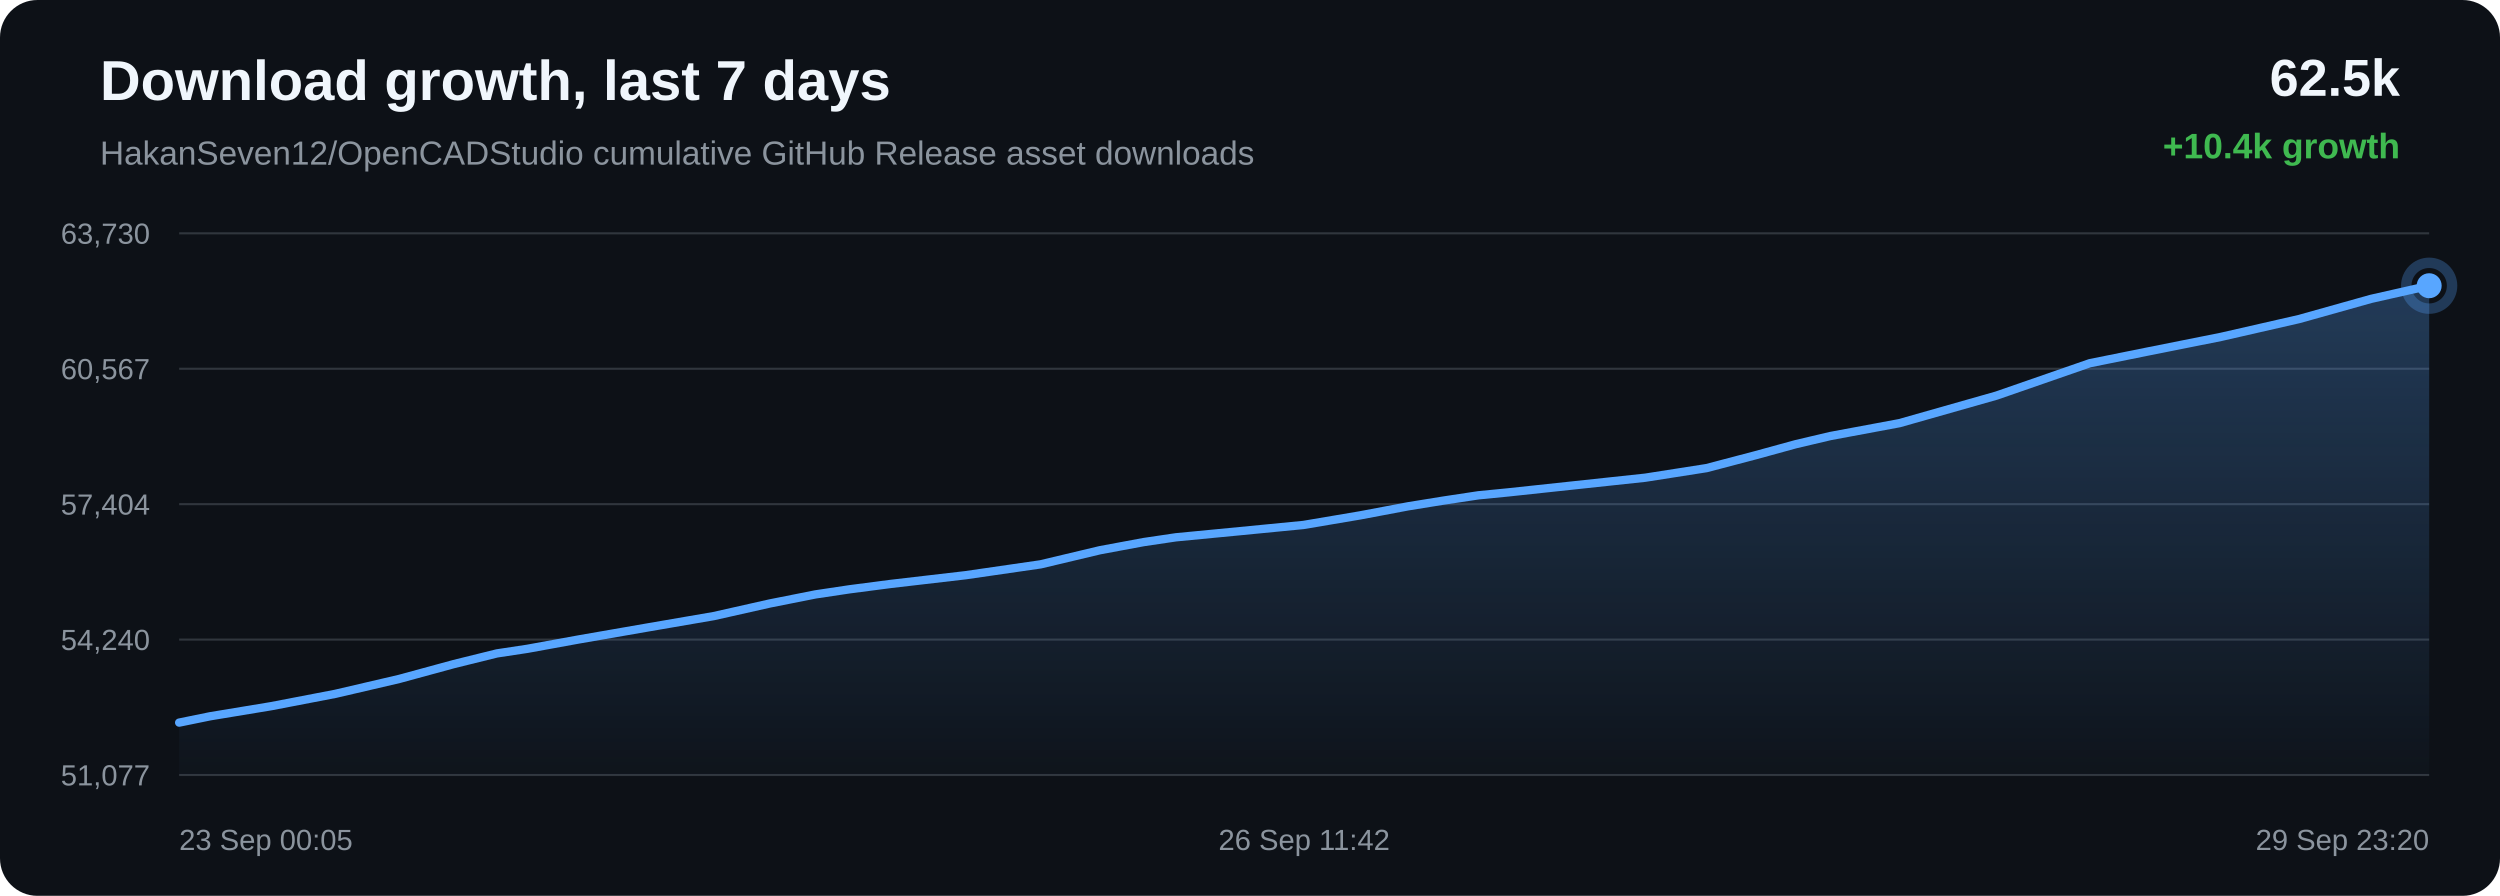
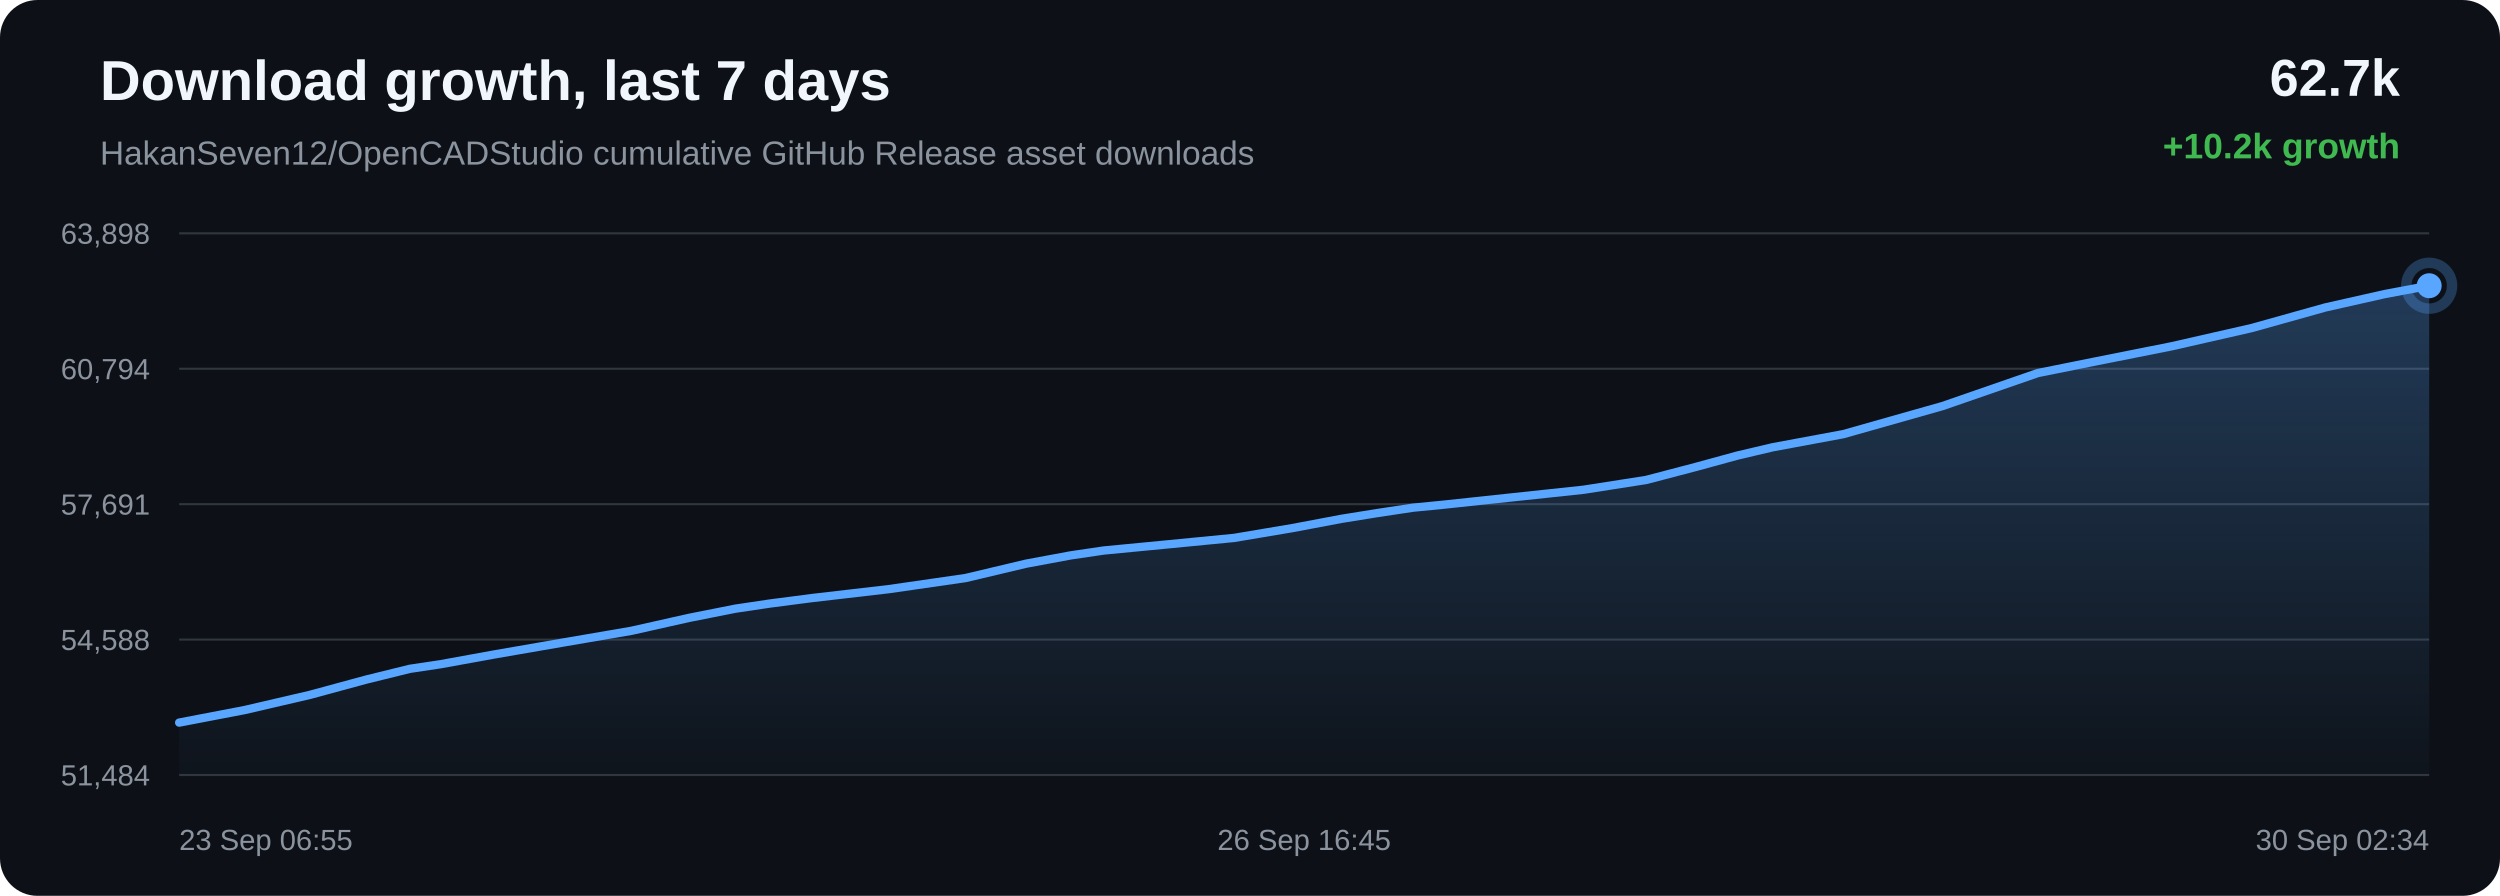
<svg xmlns="http://www.w3.org/2000/svg" width="1200" height="430" viewBox="0 0 1200 430">
  <defs>
    <linearGradient id="area" x1="0" x2="0" y1="0" y2="1">
      <stop offset="0%" stop-color="#58a6ff" stop-opacity="0.28" />
      <stop offset="100%" stop-color="#58a6ff" stop-opacity="0.02" />
    </linearGradient>
  </defs>
  <rect width="100%" height="100%" rx="18" fill="#0d1117" />
  <text x="48" y="48" fill="#f0f6fc" font-family="Arial, sans-serif" font-size="27" font-weight="700">Download growth, last 7 days</text>
  <text x="48" y="79" fill="#8b949e" font-family="Arial, sans-serif" font-size="16">HakanSeven12/OpenCADStudio cumulative GitHub Release asset downloads</text>
-   <text x="1152" y="46" text-anchor="end" fill="#f0f6fc" font-family="Arial, sans-serif" font-size="25" font-weight="700">62.5k</text>
-   <text x="1152" y="76" text-anchor="end" fill="#3fb950" font-family="Arial, sans-serif" font-size="17" font-weight="700">+10.4k growth</text>
+   <text x="1152" y="46" text-anchor="end" fill="#f0f6fc" font-family="Arial, sans-serif" font-size="25" font-weight="700">62.7k</text>
+   <text x="1152" y="76" text-anchor="end" fill="#3fb950" font-family="Arial, sans-serif" font-size="17" font-weight="700">+10.2k growth</text>
  <line x1="86" y1="112.00" x2="1166" y2="112.00" stroke="#30363d" stroke-width="1" />
  <line x1="86" y1="177.00" x2="1166" y2="177.00" stroke="#30363d" stroke-width="1" />
  <line x1="86" y1="242.00" x2="1166" y2="242.00" stroke="#30363d" stroke-width="1" />
  <line x1="86" y1="307.00" x2="1166" y2="307.00" stroke="#30363d" stroke-width="1" />
  <line x1="86" y1="372.00" x2="1166" y2="372.00" stroke="#30363d" stroke-width="1" />
-   <text x="72" y="117.00" text-anchor="end" fill="#8b949e" font-family="Arial, sans-serif" font-size="14">63,730</text>
-   <text x="72" y="182.00" text-anchor="end" fill="#8b949e" font-family="Arial, sans-serif" font-size="14">60,567</text>
-   <text x="72" y="247.00" text-anchor="end" fill="#8b949e" font-family="Arial, sans-serif" font-size="14">57,404</text>
-   <text x="72" y="312.00" text-anchor="end" fill="#8b949e" font-family="Arial, sans-serif" font-size="14">54,240</text>
-   <text x="72" y="377.00" text-anchor="end" fill="#8b949e" font-family="Arial, sans-serif" font-size="14">51,077</text>
-   <path d="M 86.00 346.85 L 100.88 343.81 L 130.20 338.96 L 160.98 333.04 L 191.64 325.89 L 217.89 318.74 L 238.51 313.64 L 253.18 311.42 L 277.88 306.92 L 310.03 301.33 L 342.62 295.72 L 369.54 289.66 L 391.44 285.31 L 407.79 282.86 L 427.36 280.31 L 463.49 276.10 L 499.50 270.88 L 528.00 264.10 L 548.97 260.20 L 564.43 257.91 L 595.07 254.96 L 625.68 251.98 L 652.91 247.37 L 675.93 243.02 L 692.74 240.30 L 709.68 237.74 L 724.00 236.34 L 756.38 232.87 L 789.78 229.29 L 819.14 224.69 L 842.54 218.54 L 861.93 213.22 L 878.55 209.30 L 911.77 203.11 L 958.34 189.88 L 1003.10 174.34 L 1030.37 168.84 L 1066.16 161.69 L 1103.57 153.14 L 1138.09 143.46 L 1166.00 137.15 L 1166.00 372.00 L 86.00 372.00 Z" fill="url(#area)" />
-   <path d="M 86.00 346.85 L 100.88 343.81 L 130.20 338.96 L 160.98 333.04 L 191.64 325.89 L 217.89 318.74 L 238.51 313.64 L 253.18 311.42 L 277.88 306.92 L 310.03 301.33 L 342.62 295.72 L 369.54 289.66 L 391.44 285.31 L 407.79 282.86 L 427.36 280.31 L 463.49 276.10 L 499.50 270.88 L 528.00 264.10 L 548.97 260.20 L 564.43 257.91 L 595.07 254.96 L 625.68 251.98 L 652.91 247.37 L 675.93 243.02 L 692.74 240.30 L 709.68 237.74 L 724.00 236.34 L 756.38 232.87 L 789.78 229.29 L 819.14 224.69 L 842.54 218.54 L 861.93 213.22 L 878.55 209.30 L 911.77 203.11 L 958.34 189.88 L 1003.10 174.34 L 1030.37 168.84 L 1066.16 161.69 L 1103.57 153.14 L 1138.09 143.46 L 1166.00 137.15" fill="none" stroke="#58a6ff" stroke-width="4" stroke-linecap="round" stroke-linejoin="round" />
+   <text x="72" y="117.00" text-anchor="end" fill="#8b949e" font-family="Arial, sans-serif" font-size="14">63,898</text>
+   <text x="72" y="182.00" text-anchor="end" fill="#8b949e" font-family="Arial, sans-serif" font-size="14">60,794</text>
+   <text x="72" y="247.00" text-anchor="end" fill="#8b949e" font-family="Arial, sans-serif" font-size="14">57,691</text>
+   <text x="72" y="312.00" text-anchor="end" fill="#8b949e" font-family="Arial, sans-serif" font-size="14">54,588</text>
+   <text x="72" y="377.00" text-anchor="end" fill="#8b949e" font-family="Arial, sans-serif" font-size="14">51,484</text>
+   <path d="M 86.00 346.85 L 117.47 340.81 L 148.80 333.53 L 175.63 326.24 L 196.70 321.04 L 211.70 318.78 L 236.95 314.19 L 269.80 308.50 L 303.11 302.78 L 330.63 296.60 L 353.01 292.16 L 369.73 289.67 L 389.73 287.07 L 426.65 282.78 L 463.46 277.46 L 492.59 270.55 L 514.02 266.57 L 529.82 264.24 L 561.14 261.23 L 592.43 258.19 L 620.25 253.50 L 643.78 249.06 L 660.96 246.29 L 678.28 243.68 L 692.91 242.25 L 726.01 238.71 L 760.14 235.07 L 790.15 230.38 L 814.07 224.11 L 833.88 218.69 L 850.87 214.69 L 884.82 208.38 L 932.43 194.90 L 978.17 179.06 L 1006.04 173.45 L 1042.63 166.16 L 1080.86 157.45 L 1116.15 147.58 L 1144.67 141.15 L 1166.00 137.15 L 1166.00 372.00 L 86.00 372.00 Z" fill="url(#area)" />
+   <path d="M 86.00 346.85 L 117.47 340.81 L 148.80 333.53 L 175.63 326.24 L 196.70 321.04 L 211.70 318.78 L 236.95 314.19 L 269.80 308.50 L 303.11 302.78 L 330.63 296.60 L 353.01 292.16 L 369.73 289.67 L 389.73 287.07 L 426.65 282.78 L 463.46 277.46 L 492.59 270.55 L 514.02 266.57 L 529.82 264.24 L 561.14 261.23 L 592.43 258.19 L 620.25 253.50 L 643.78 249.06 L 660.96 246.29 L 678.28 243.68 L 692.91 242.25 L 726.01 238.71 L 760.14 235.07 L 790.15 230.38 L 814.07 224.11 L 833.88 218.69 L 850.87 214.69 L 884.82 208.38 L 932.43 194.90 L 978.17 179.06 L 1006.04 173.45 L 1042.63 166.16 L 1080.86 157.45 L 1116.15 147.58 L 1144.67 141.15 L 1166.00 137.15" fill="none" stroke="#58a6ff" stroke-width="4" stroke-linecap="round" stroke-linejoin="round" />
  <circle cx="1166.00" cy="137.15" r="6" fill="#58a6ff" />
  <circle cx="1166.00" cy="137.15" r="11" fill="none" stroke="#58a6ff" stroke-opacity="0.28" stroke-width="5" />
-   <text x="86.00" y="408" text-anchor="start" fill="#8b949e" font-family="Arial, sans-serif" font-size="14">23 Sep 00:05</text>
-   <text x="626.00" y="408" text-anchor="middle" fill="#8b949e" font-family="Arial, sans-serif" font-size="14">26 Sep 11:42</text>
-   <text x="1166.00" y="408" text-anchor="end" fill="#8b949e" font-family="Arial, sans-serif" font-size="14">29 Sep 23:20</text>
+   <text x="86.00" y="408" text-anchor="start" fill="#8b949e" font-family="Arial, sans-serif" font-size="14">23 Sep 06:55</text>
+   <text x="626.00" y="408" text-anchor="middle" fill="#8b949e" font-family="Arial, sans-serif" font-size="14">26 Sep 16:45</text>
+   <text x="1166.00" y="408" text-anchor="end" fill="#8b949e" font-family="Arial, sans-serif" font-size="14">30 Sep 02:34</text>
</svg>
